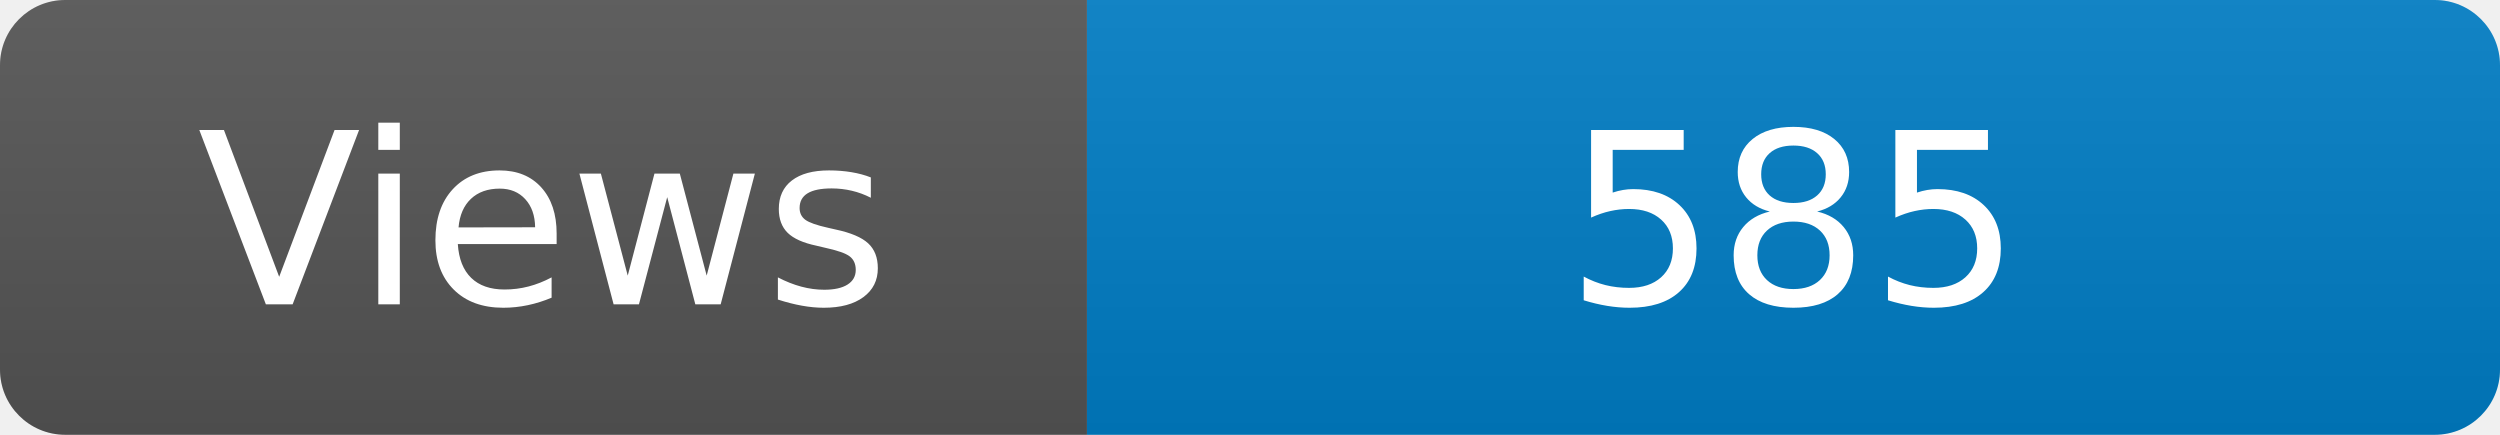
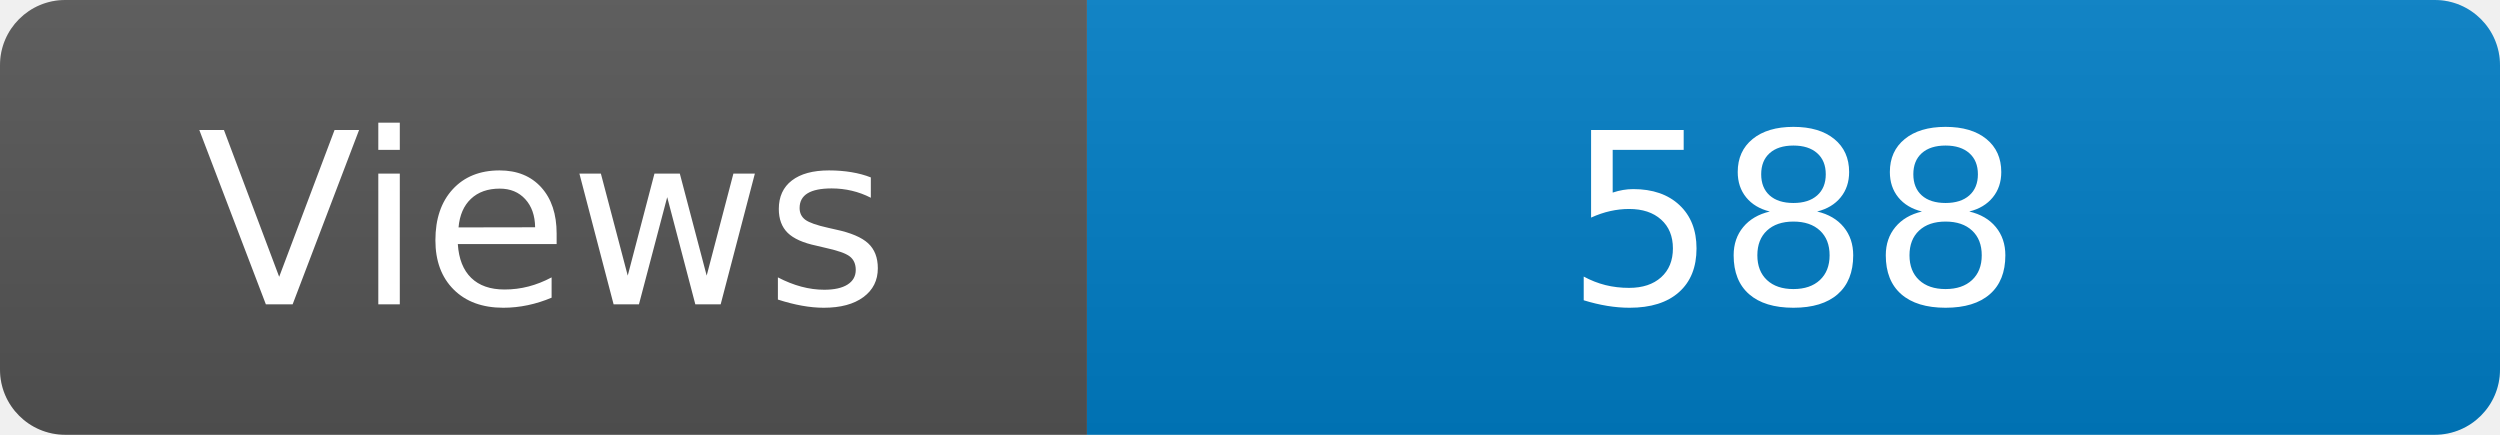
<svg xmlns="http://www.w3.org/2000/svg" width="115" height="20" role="img" aria-label="Maintained?: yes">
  <linearGradient id="s" x2="0" y2="100%">
    <stop offset="0" stop-color="#bbb" stop-opacity=".1" />
    <stop offset="1" stop-opacity=".1" />
  </linearGradient>
  <clipPath id="r">
    <rect width="115" height="20" rx="3" fill="#fff" />
  </clipPath>
  <g clip-path="url(#r)">
    <rect width="50" height="20" fill="#555" />
    <rect x="50" width="160" height="20" fill="#007ec6" />
    <rect width="115" height="20" fill="url(#s)" />
  </g>
  <g fill="#fff" text-anchor="middle" font-family="Verdana,Geneva,DejaVu Sans,sans-serif" font-size="110">
    <text x="250" y="140" transform="scale(.1)" fill="#fff">Views</text>
-     <text x="825" y="140" transform="scale(.1)" fill="#fff">585</text>
+     <text x="825" y="140" transform="scale(.1)" fill="#fff">588</text>
  </g>
</svg>
